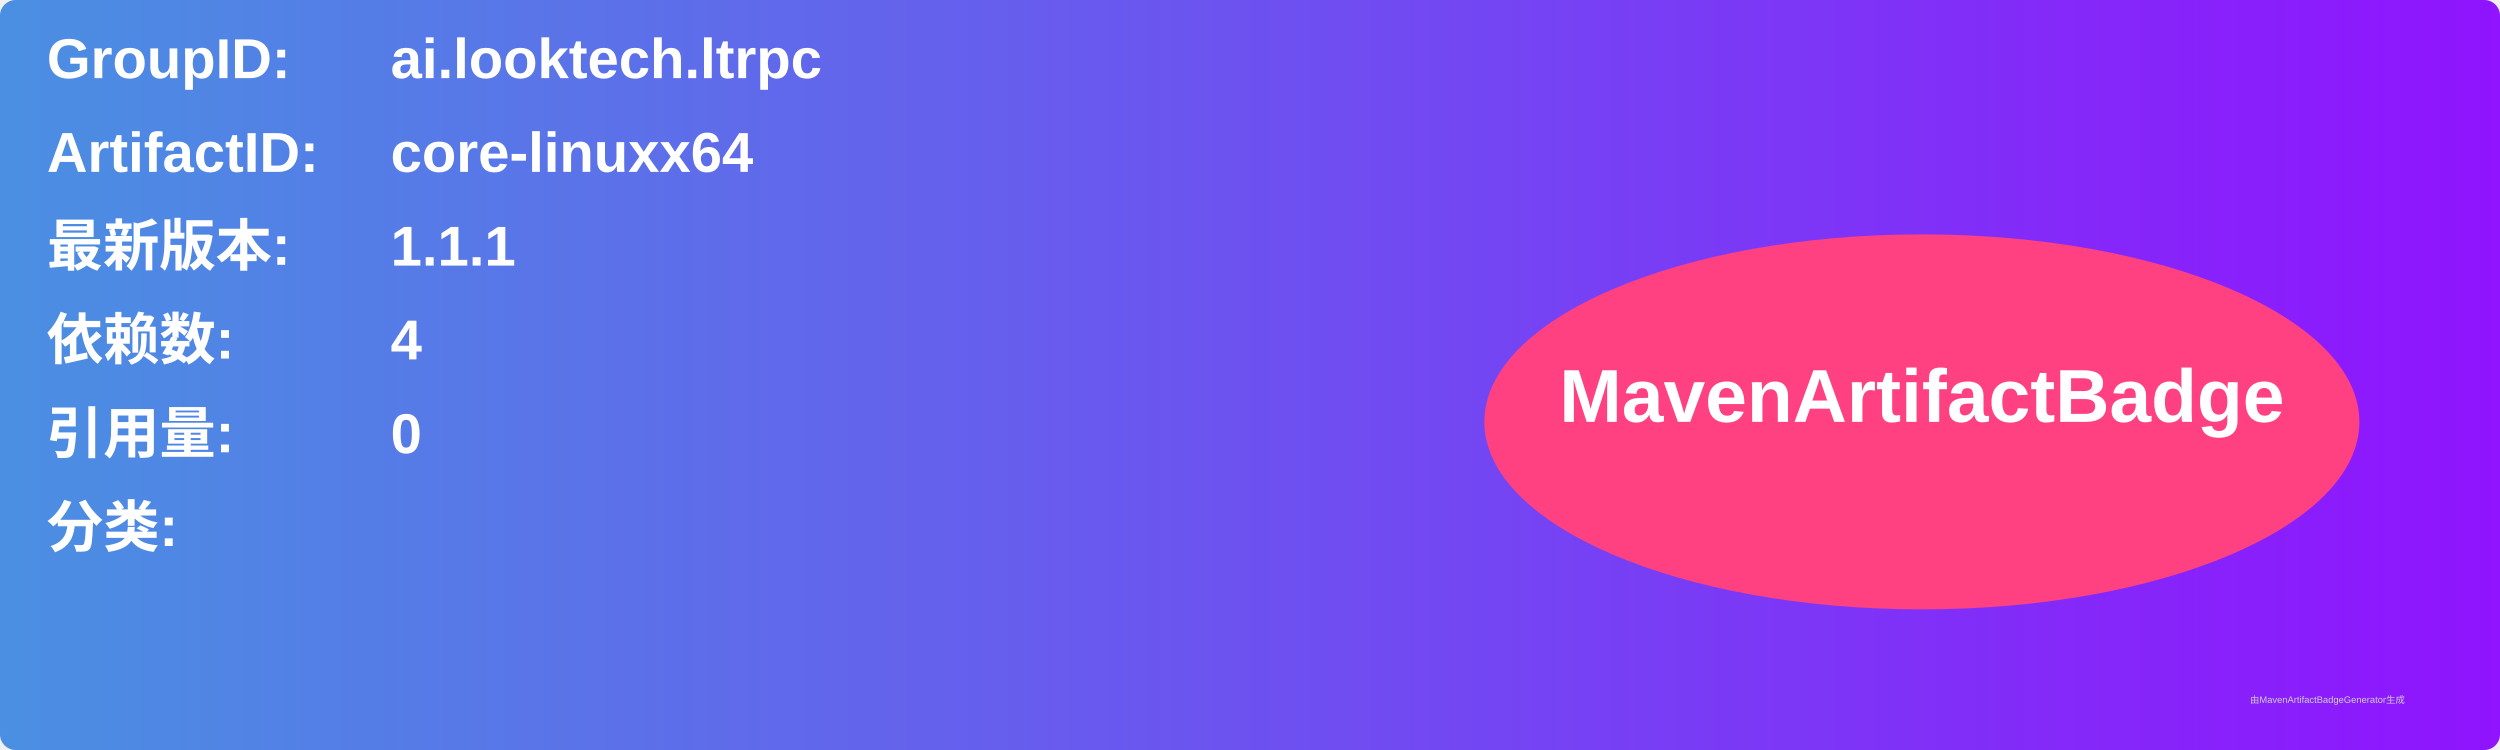
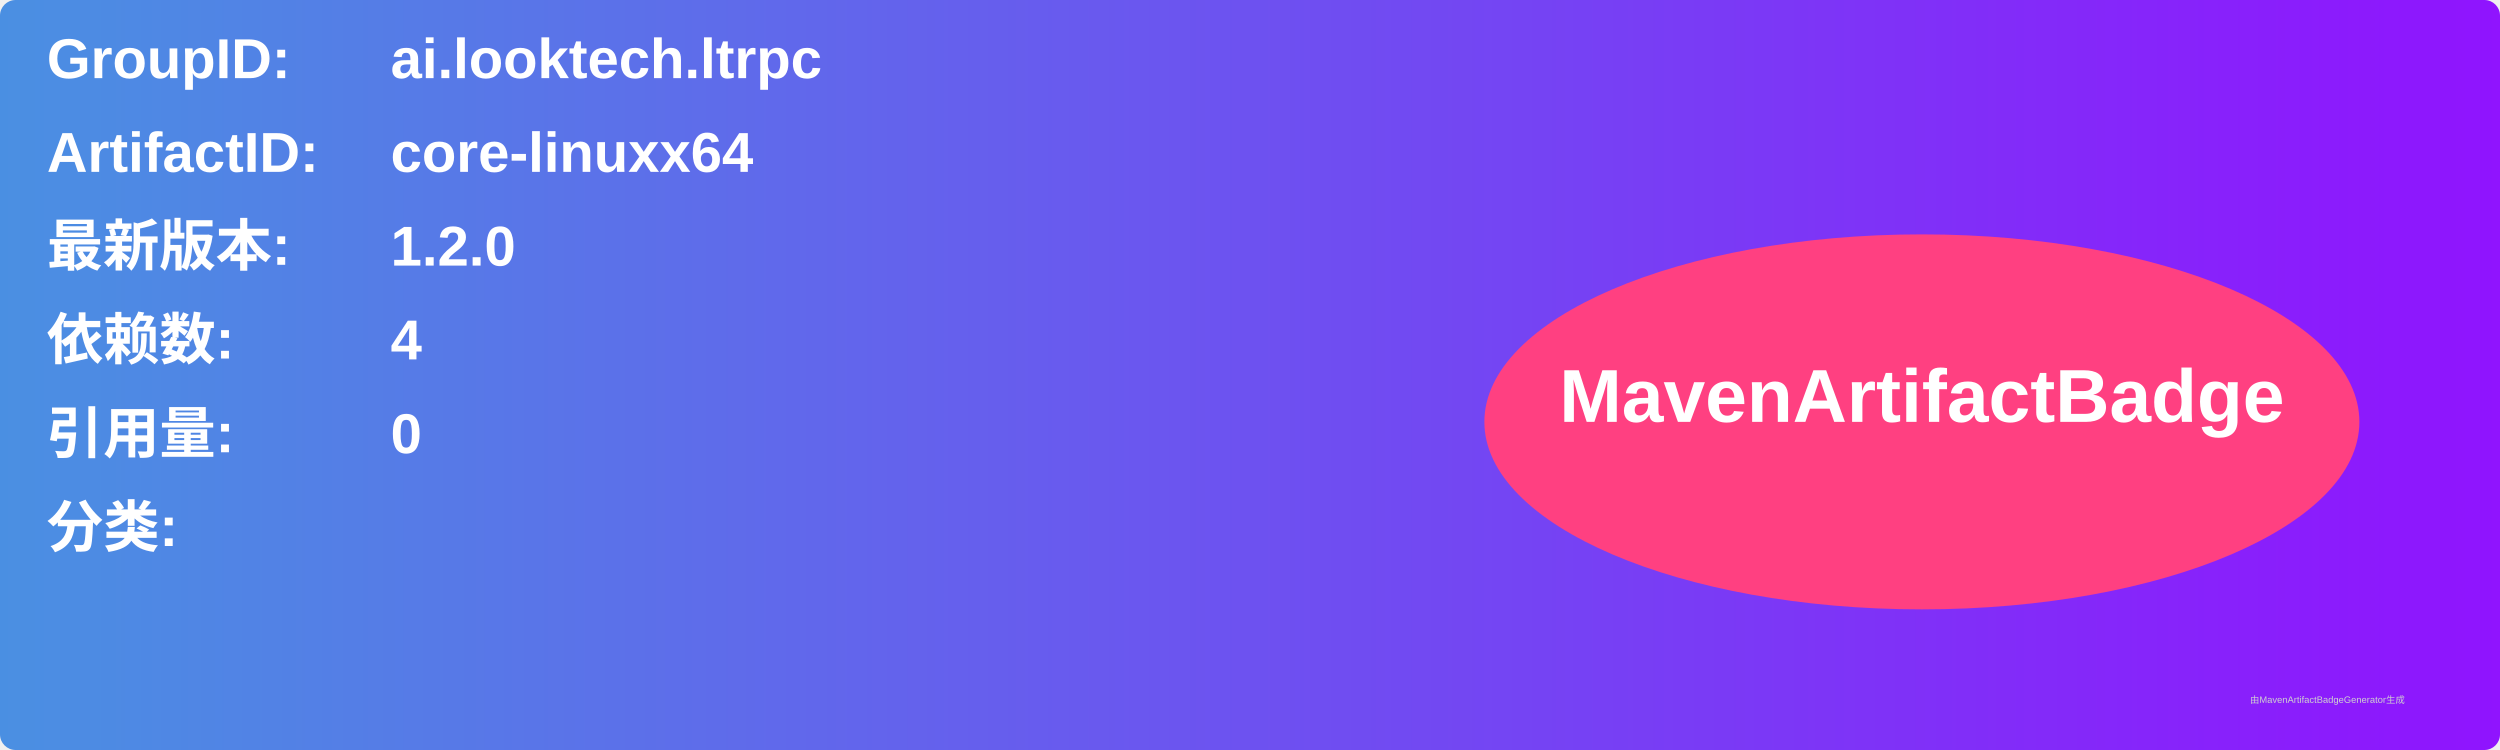
<svg xmlns="http://www.w3.org/2000/svg" width="800" height="240" viewBox="0 0 800 240">
  <linearGradient id="grad" x1="0%" y1="0%" x2="100%" y2="0%">
    <stop offset="0%" stop-color="#4a90e2" />
    <stop offset="100%" stop-color="#9013fe" />
  </linearGradient>
  <rect width="100%" height="100%" rx="5" ry="5" fill="url(#grad)" />
  <g transform="translate(15, 15)">
    <text x="0" y="10" font-family="Arial" font-size="18" fill="white" font-weight="bold" width="260">GroupID:</text>
    <text x="110" y="10" font-family="Arial" font-size="18" fill="white" font-weight="bold" width="460">ai.looktech.ltrpc</text>
    <text x="0" y="40" font-family="Arial" font-size="18" fill="white" font-weight="bold" width="260">ArtifactID:</text>
    <text x="110" y="40" font-family="Arial" font-size="18" fill="white" font-weight="bold" width="460">core-linuxx64</text>
    <text x="0" y="70" font-family="Arial" font-size="18" fill="white" font-weight="bold">最新版本:</text>
    <text x="110" y="70" font-family="Arial" font-size="18" fill="white" font-weight="bold">
-       <tspan font-weight="bold">1.1.1</tspan>
+       <tspan font-weight="bold">1.2.0</tspan>
    </text>
    <text x="0" y="100" font-family="Arial" font-size="18" fill="white" font-weight="bold">依赖数: </text>
    <text x="110" y="100" font-family="Arial" font-size="18" fill="white">
      <tspan font-weight="bold">4</tspan>
    </text>
    <text x="0" y="130" font-family="Arial" font-size="18" fill="white" font-weight="bold">引用量: </text>
    <text x="110" y="130" font-family="Arial" font-size="18" fill="white">
      <tspan font-weight="bold">0</tspan>
    </text>
    <text x="0" y="160" font-family="Arial" font-size="18" fill="white" font-weight="bold">分类:</text>
    <text x="10" y="190" font-family="Arial" font-size="10" fill="white">
      <tspan font-weight="bold" />
    </text>
    <ellipse cx="600" cy="120" rx="140" ry="60" fill="#ff4081" />
    <text x="600" y="120" text-anchor="middle" font-family="Arial" font-size="24" fill="white" font-weight="bold">MavenArtifactBadge</text>
  </g>
  <text x="720" y="225" font-family="Arial" font-size="3" fill="#d0d0d0">由MavenArtifactBadgeGenerator生成</text>
</svg>
